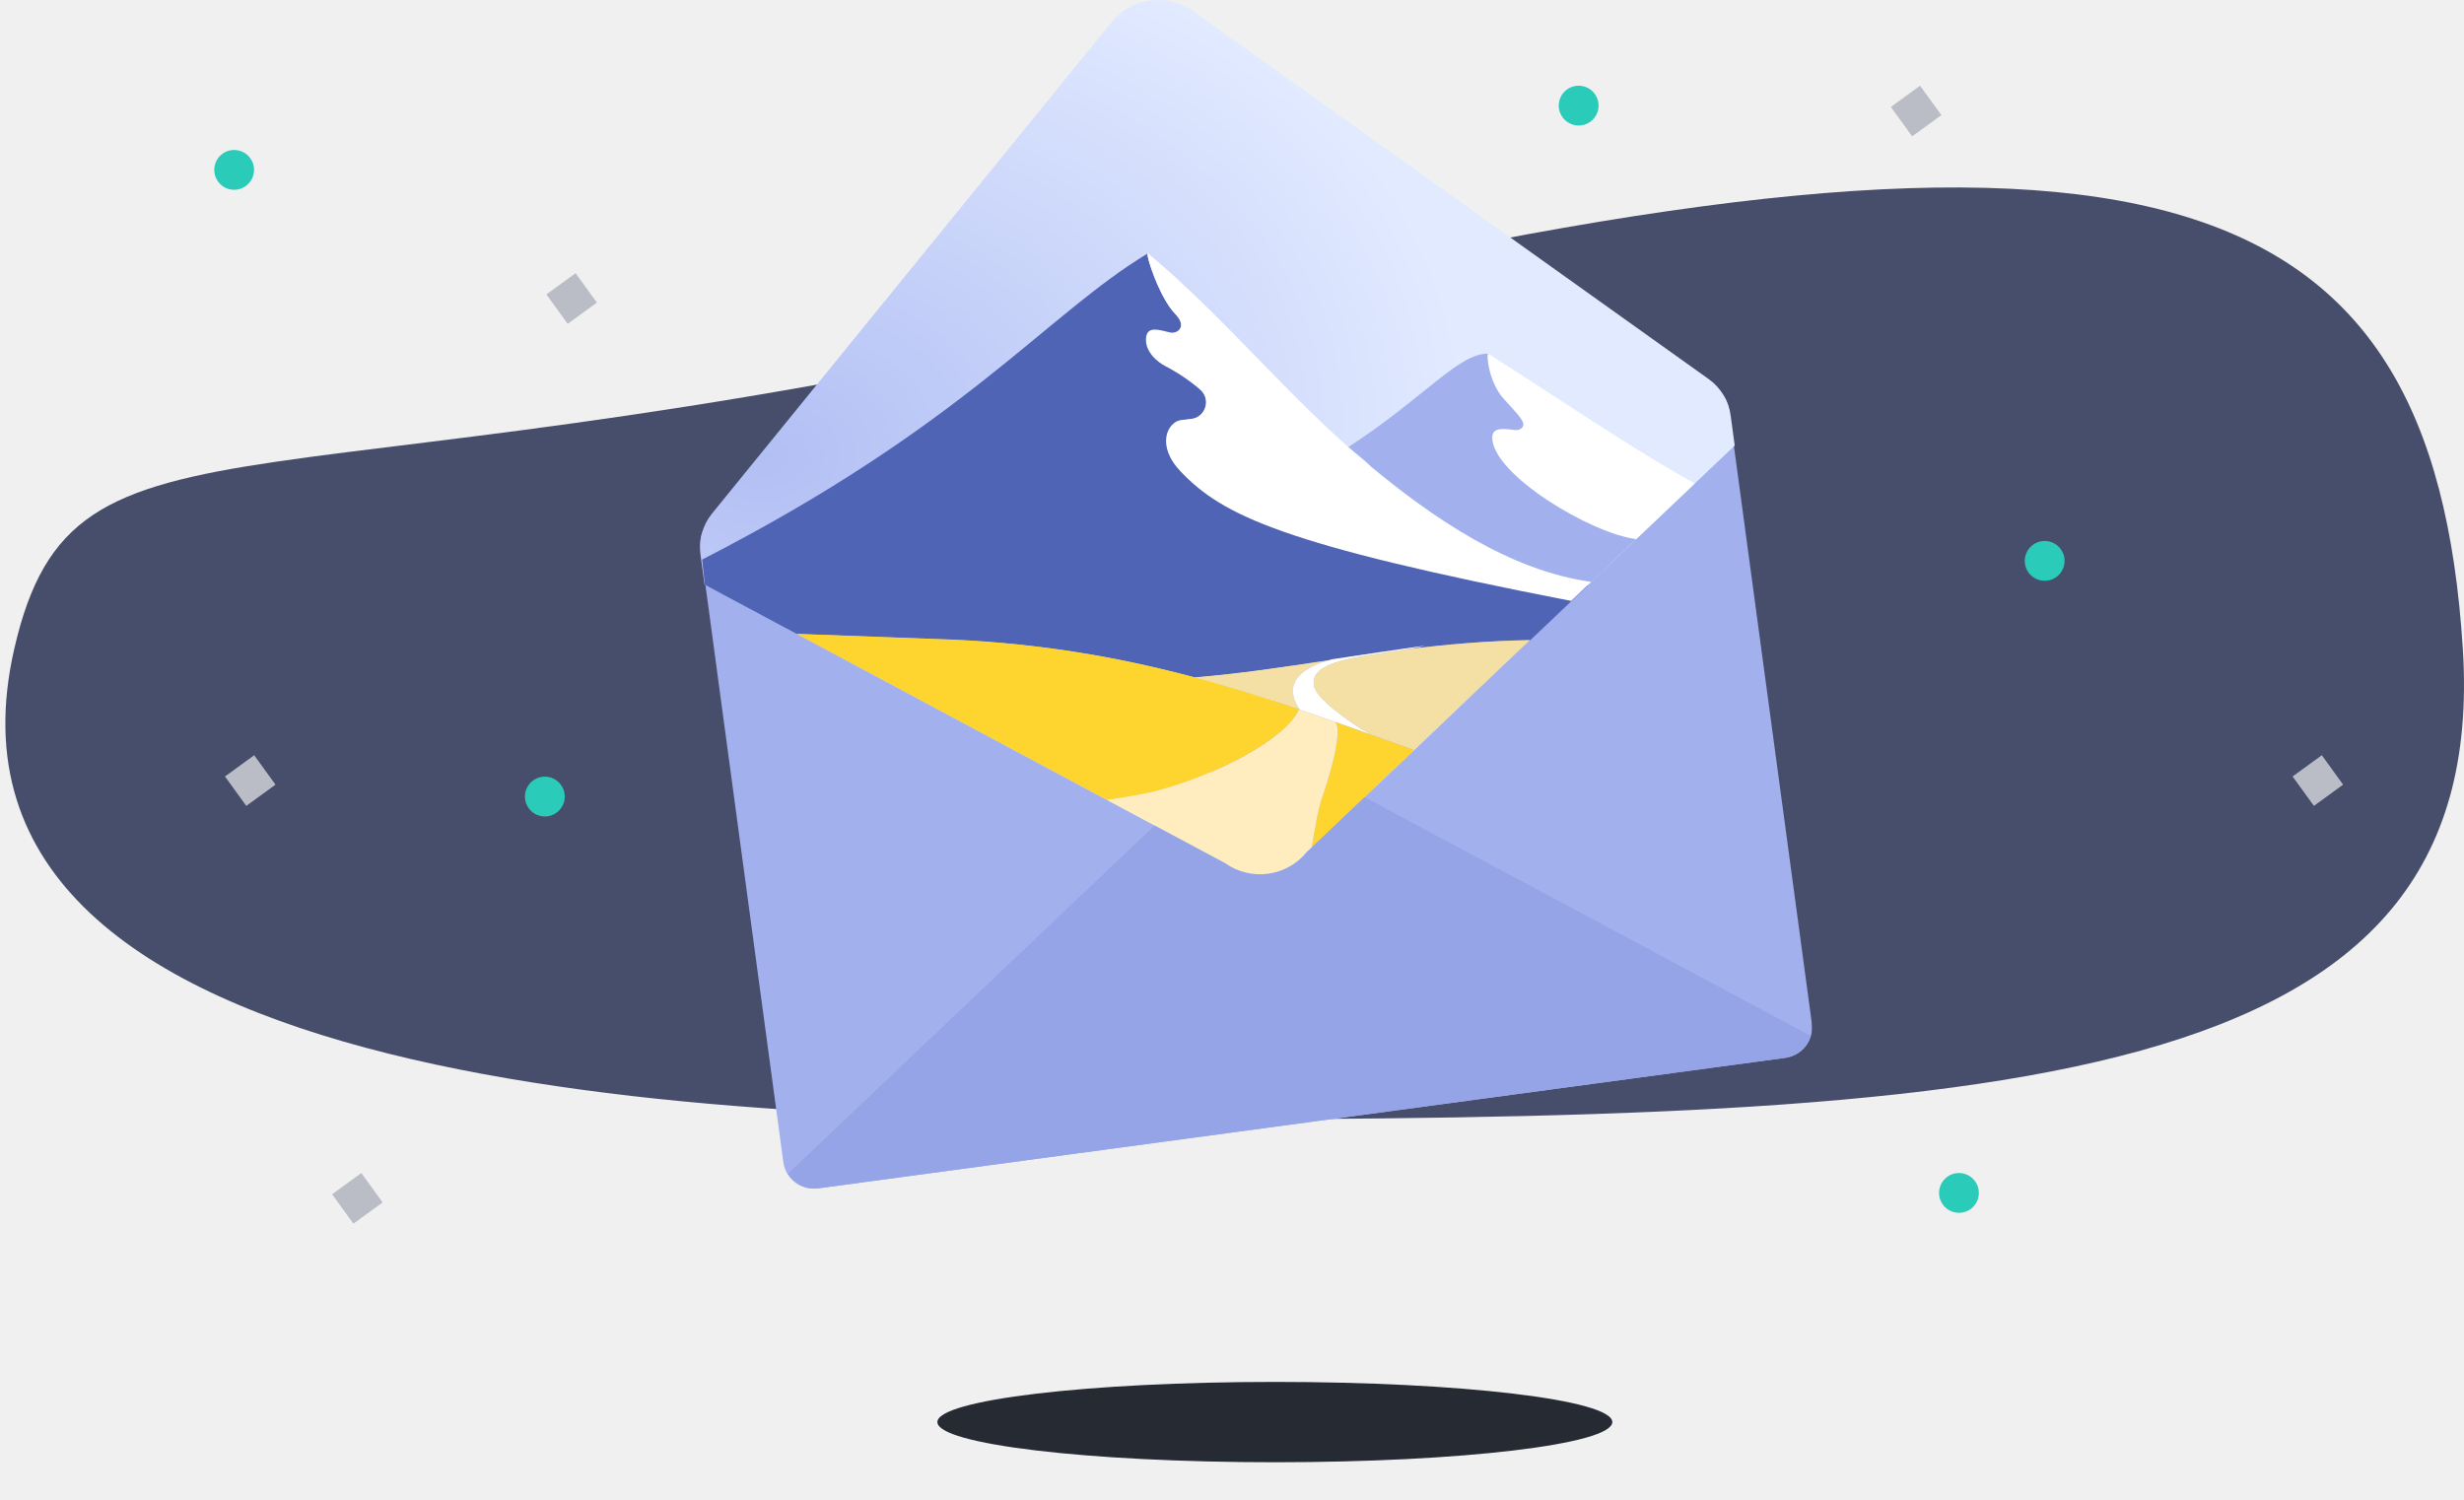
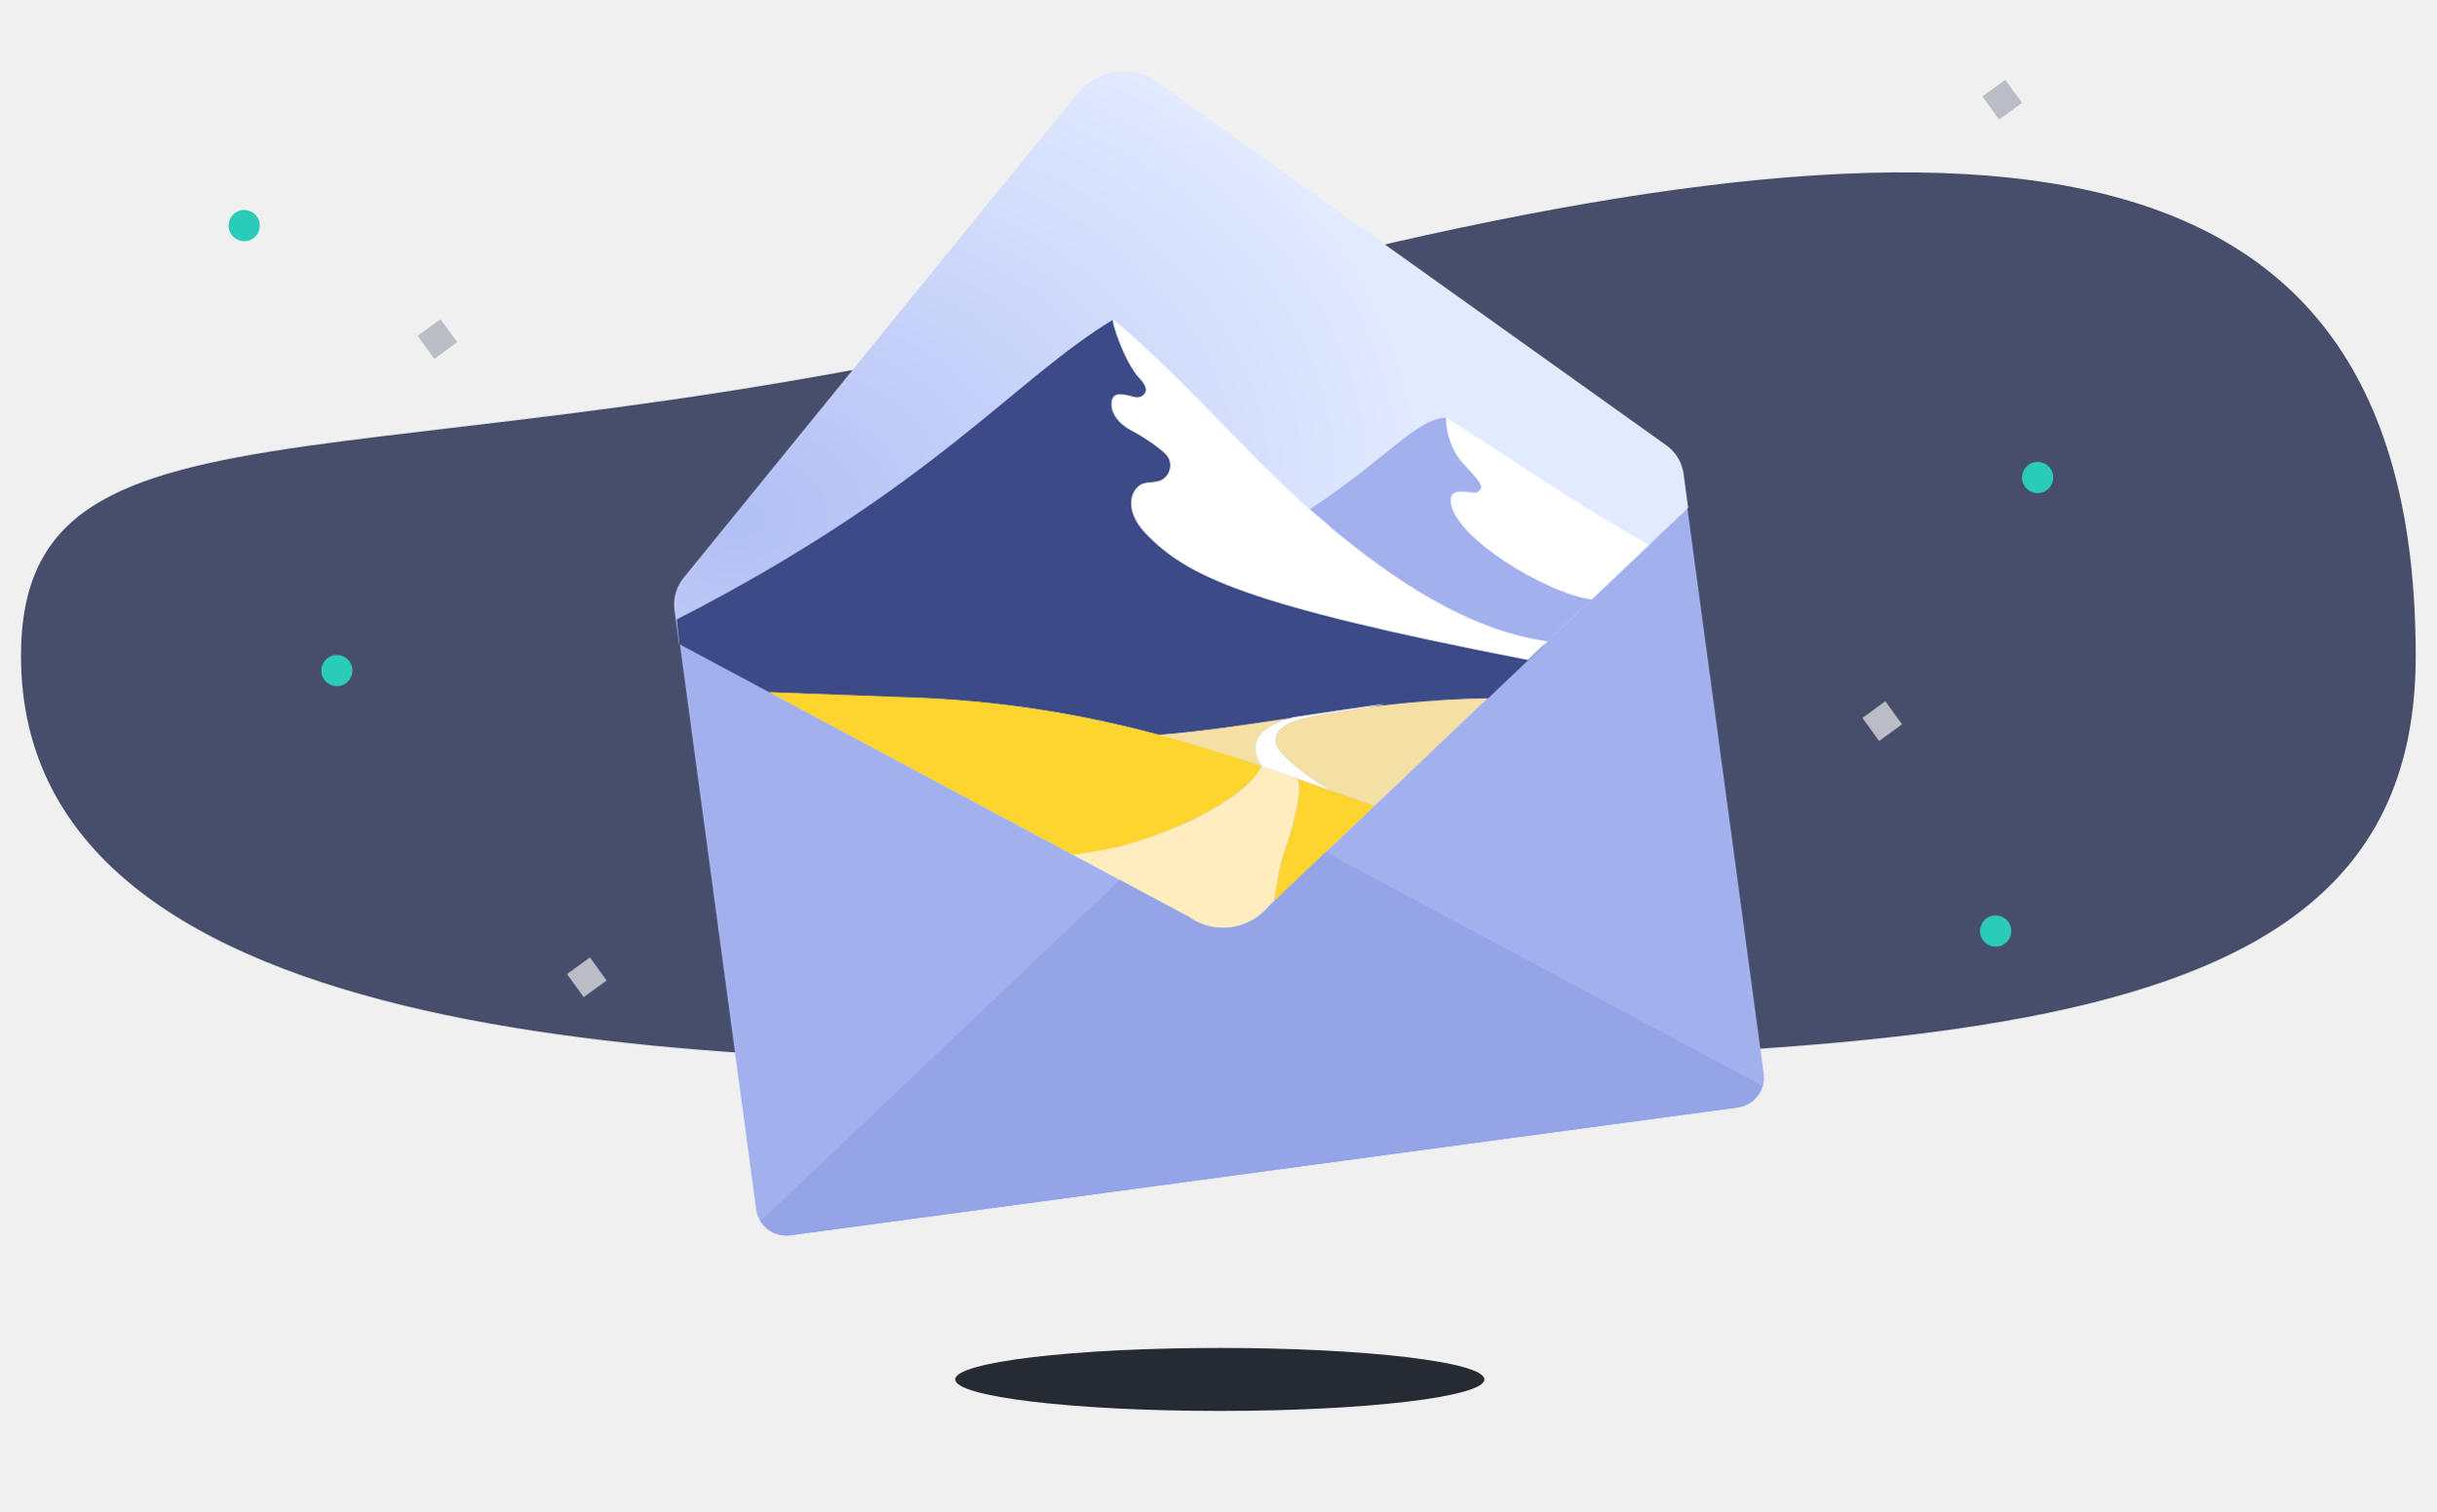
- <svg xmlns="http://www.w3.org/2000/svg" width="460" height="280" fill="none">
+ <svg xmlns="http://www.w3.org/2000/svg" width="580" height="360" fill="none">
  <defs />
-   <path fill="#474E6B" d="M459.785 121.203C464.969 203.989 376.061 209 214.306 209c-76.686 0-230.904-3.507-211.659-87.797 11.302-49.5 45.863-22.442 222.124-64.533 176.261-42.091 229.467-24.052 235.014 64.533z" />
-   <path fill="#2BCBBA" fill-rule="evenodd" d="M41.454 28.768c1.628-1.249 3.961-.942 5.21.686 1.249 1.628.942 3.961-.686 5.21-1.628 1.249-3.961.942-5.21-.685-1.25-1.629-.942-3.961.686-5.211zM363.454 219.768c1.628-1.249 3.961-.942 5.21.686 1.25 1.629.942 3.961-.686 5.211-1.628 1.249-3.961.941-5.21-.686-1.25-1.629-.942-3.961.686-5.211z" clip-rule="evenodd" />
-   <path fill="#BABDC6" fill-rule="evenodd" d="M102 54.966L107.455 51l3.978 5.493-5.453 3.966-3.98-5.493zM62 222.966L67.454 219l3.979 5.493-5.454 3.965L62 222.966zM301.24 114.966l5.454-3.966 3.979 5.493-5.454 3.965-3.979-5.492zM42 144.966L47.455 141l3.979 5.493-5.454 3.965L42 144.966z" clip-rule="evenodd" />
-   <path fill="#2BCBBA" fill-rule="evenodd" d="M321.368 171.358c1.855-.878 4.071-.085 4.948 1.77.877 1.856.084 4.071-1.771 4.948-1.855.878-4.07.085-4.948-1.77-.877-1.856-.084-4.071 1.771-4.948zM380.128 101.358c1.856-.878 4.071-.085 4.948 1.77.878 1.856.084 4.071-1.77 4.948-1.856.878-4.071.085-4.949-1.77-.877-1.856-.084-4.071 1.771-4.948zM293.128 16.358c1.856-.877 4.071-.085 4.948 1.77.878 1.856.084 4.071-1.77 4.948-1.856.877-4.071.085-4.949-1.77-.877-1.855-.084-4.071 1.771-4.948zM100.128 145.358c1.856-.878 4.071-.085 4.948 1.77.878 1.856.084 4.071-1.77 4.948-1.856.878-4.071.085-4.949-1.77-.877-1.856-.084-4.071 1.77-4.948z" clip-rule="evenodd" />
-   <ellipse cx="238" cy="265.5" fill="#262A33" rx="63" ry="7.5" />
-   <path fill="#BABDC6" fill-rule="evenodd" d="M353 19.966L358.455 16l3.978 5.493-5.453 3.966-3.98-5.493zM428 144.966l5.455-3.966 3.978 5.493-5.453 3.965-3.98-5.492z" clip-rule="evenodd" />
-   <mask id="a" width="209" height="151" x="130" y="71" maskUnits="userSpaceOnUse">
-     <path fill="#fff" d="M130.714 71.469H338.3V221.928H130.714V71.469z" />
-   </mask>
-   <g mask="url(#a)">
-     <path fill="#A2B1EE" fill-rule="evenodd" d="M333.354 197.49l-180.693 24.386c-3.125.422-6.001-1.77-6.423-4.895L130.766 102.33c-.422-3.126 1.77-6.001 4.895-6.423l180.693-24.386c3.125-.422 6 1.77 6.421 4.895l15.474 114.651c.422 3.125-1.77 6.001-4.895 6.422z" clip-rule="evenodd" />
-   </g>
-   <mask id="b" width="194" height="164" x="130" y="0" maskUnits="userSpaceOnUse">
-     <path fill="#fff" d="M130.19 0h193.661v163.229H130.19V0z" />
-   </mask>
-   <g mask="url(#b)">
-     <path fill="url(#paint0_radial)" fill-rule="evenodd" d="M222.752 2.09c-4.828-3.445-11.501-2.545-15.243 2.057l-74.588 91.738a9.999 9.999 0 00-2.151 7.647l.757 5.61 97.17 51.997c4.827 3.445 11.501 2.544 15.243-2.057l79.911-75.896c-.188-1.39-.483-3.575-.758-5.611a10.002 10.002 0 00-4.101-6.801L222.752 2.09z" clip-rule="evenodd" />
-   </g>
-   <path fill="#94A4E7" fill-rule="evenodd" d="M337.996 193.365l-96.391-51.579c-4.827-3.445-11.501-2.544-15.241 2.057l-79.271 75.288c1.215 1.899 3.451 3.031 5.833 2.709l180.163-24.314c2.381-.321 4.24-2.007 4.907-4.161z" clip-rule="evenodd" />
-   <path fill="#A2B1EE" fill-rule="evenodd" d="M277.811 66.033c-5.516-.103-11.853 8.183-26.1 17.434 1.351 1.201 2.906 2.199 4.131 3.564 4.487 5.002-15.498 37.522-26.316 59.762-6.502 13.366-.588 15.826 17.743 7.379 12.139-9.925 29.605-25.834 54.064-49.599l4.139-3.932c-4.81-1.44-5.862-5.212-9.481-8.046l-18.18-26.562zM281.688 68.497c1.205.776 2.476 1.599 3.796 2.456a587.35 587.35 0 00-3.796-2.456z" clip-rule="evenodd" />
-   <path fill="#fff" fill-rule="evenodd" d="M281.686 68.496c-1.381-.888-2.683-1.717-3.876-2.463-.34.268.126 5.377 2.985 8.505 2.757 3.017 4.02 4.29 3.473 5.146-.287.446-.826.661-1.355.613-1.631-.148-4.27-.779-4.322 1.317-.169 6.877 18.501 18.059 26.88 19.026l10.928-10.379c-9.29-5.11-21.383-13.111-30.916-19.31a994.505 994.505 0 00-3.797-2.456z" clip-rule="evenodd" />
-   <path fill="#8298E9" fill-rule="evenodd" d="M214.264 47.245c.003.002.004.003.006.004-.002-.001-.003-.003-.006-.004z" clip-rule="evenodd" />
-   <path fill="#5064B6" fill-rule="evenodd" d="M220.598 78.464l1.835-.212c2.712-.314 3.745-3.711 1.669-5.486-1.968-1.682-4.314-10.694-3.882-11.198.829-.966-.07-2.19-.872-3.03-2.82-2.955-5.486-10.95-5.031-11.253-19.033 11.454-34.154 32.036-83.235 57.183l.501 4.712 17.173 9.189c7.439.259 23.978.906 25.396.945 18.82.524 34.681 3.376 48.919 7.185 8.32-.658 16.577-1.925 25.106-3.208.184-.053.36-.108.553-.159 5.676-.836 11.431-1.735 17.34-2.558-1.041.255-2.164.475-3.331.676 7.274-.898 14.858-1.577 22.936-1.715l10.776-10.234c-15.844-2.123-33.834-5.083-48.058-8.729-9.875-2.531-19.317-5.15-27.112-13.229-4.795-4.969-3.253-8.582-.683-8.879z" clip-rule="evenodd" />
-   <path fill="#fff" fill-rule="evenodd" d="M251.712 83.467c-13.178-11.722-23.718-24.718-37.441-36.218a.023.023 0 00-.005-.005l-.002-.002c-.002 0-.001.003-.002.004-.455.303 2.21 8.298 5.03 11.252.802.842 1.701 2.065.873 3.031-.432.504-1.14.677-1.787.526-1.997-.466-4.146-1.226-4.412.923-.323 2.611 2.073 4.596 3.654 5.416 2.299 1.192 4.459 2.65 6.427 4.333 2.075 1.774 1.043 5.171-1.67 5.486-.611.07-1.223.141-1.834.212-2.57.297-4.85 4.716-.056 9.686 7.795 8.078 18.696 13.561 72.824 24.08l3.748-3.559c-15.174-2.073-29.527-11.908-41.216-21.602-1.412-1.171-2.781-2.363-4.131-3.564z" clip-rule="evenodd" />
-   <path fill="#F4DFA4" fill-rule="evenodd" d="M242.518 132.446c.055.02.103.036.156.055-1.457-2.049-3.531-6.637 5.447-9.248-8.53 1.283-16.786 2.55-25.106 3.208 6.825 1.826 13.279 3.87 19.501 5.987l.002-.002z" clip-rule="evenodd" />
-   <path fill="#fff" fill-rule="evenodd" d="M242.674 132.502c.009.003.017.006.027.009 1.502.512 2.993 1.027 4.471 1.544.594.206 1.226.427 1.96.689l.002.001c2.301.814 4.577 1.629 6.836 2.439-4.534-2.574-10.151-6.882-10.628-8.976-1.153-5.071 9.152-5.581 17.34-6.996 1.167-.202 2.29-.421 3.332-.675-5.91.823-11.665 1.721-17.34 2.556-.194.052-.37.108-.554.161-8.977 2.61-6.904 7.199-5.446 9.248z" clip-rule="evenodd" />
-   <path fill="#5064B6" fill-rule="evenodd" d="M242.702 132.51c1.793.636 3.012 1.041 4.469 1.544-1.476-.517-2.967-1.032-4.469-1.544z" clip-rule="evenodd" />
-   <path fill="#F4DFA4" fill-rule="evenodd" d="M245.342 128.208c.477 2.094 6.094 6.401 10.628 8.975 2.693.965 5.362 1.922 8.019 2.857l21.629-20.543c-8.078.137-15.662.816-22.935 1.715-8.189 1.415-18.494 1.924-17.341 6.996z" clip-rule="evenodd" />
-   <path fill="#FED42F" fill-rule="evenodd" d="M215.678 147.739c11.671-3.105 24.265-9.679 26.839-15.291-6.223-2.117-12.677-4.162-19.502-5.988-14.238-3.809-30.099-6.66-48.919-7.184-1.418-.039-17.956-.686-25.396-.944l57.995 31.033c3.84-.562 7.661-1.274 8.983-1.626zM255.97 137.183c-2.258-.81-4.534-1.625-6.836-2.438 1.043.377.937 4.769-2.439 14.598-.718 2.091-1.228 5.524-1.782 8.816l19.076-18.119c-2.657-.935-5.326-1.892-8.019-2.857z" clip-rule="evenodd" />
-   <path fill="#FFEDC0" fill-rule="evenodd" d="M246.695 149.342c3.376-9.829 3.482-14.22 2.439-14.598l-.001-.001c-.735-.262-1.367-.483-1.961-.689-1.458-.503-2.677-.908-4.471-1.544a.426.426 0 00-.027-.009c-.054-.02-.101-.036-.156-.056l-.001.001c-2.574 5.614-15.169 12.188-26.839 15.292-1.323.353-5.144 1.064-8.983 1.626l22.003 11.774c4.827 3.446 11.501 2.545 15.242-2.057l.972-.922c.555-3.292 1.065-6.726 1.783-8.817z" clip-rule="evenodd" />
+   <path fill="#474E6B" d="M575.162 156.22c0 91.485-104.424 96.78-306.172 96.78C173.344 253 5 252.272 5 156.22 5 87 93.933 120.757 281.182 70.379 468.43 20 575.162 26 575.162 156.22z" />
+   <path fill="#2BCBBA" fill-rule="evenodd" d="M55.884 50.768a3.716 3.716 0 114.524 5.897 3.716 3.716 0 01-4.524-5.897z" clip-rule="evenodd" />
+   <path fill="#BABDC6" fill-rule="evenodd" d="M99.43 79.966L104.884 76l3.979 5.493-5.454 3.965-3.98-5.492zM472 22.966L477.455 19l3.978 5.493-5.453 3.965-3.98-5.492zM443.43 170.966l5.454-3.966 3.979 5.493-5.454 3.965-3.979-5.492zM135 231.966l5.455-3.966 3.978 5.493-5.453 3.965-3.98-5.492z" clip-rule="evenodd" />
+   <path fill="#2BCBBA" fill-rule="evenodd" d="M473.558 218.358a3.715 3.715 0 113.178 6.717 3.715 3.715 0 01-3.178-6.717zM483.558 110.358a3.715 3.715 0 113.178 6.717 3.715 3.715 0 01-3.178-6.717zM78.558 156.358a3.716 3.716 0 113.178 6.717 3.716 3.716 0 01-3.178-6.717z" clip-rule="evenodd" />
+   <ellipse cx="290.43" cy="328.5" fill="#262A33" rx="63" ry="7.5" />
+   <path fill="#A2B1EE" fill-rule="evenodd" d="M413.821 263.733L188.073 294.2a7.136 7.136 0 01-8.024-6.116l-19.33-143.239a7.134 7.134 0 016.115-8.024l225.748-30.466a7.133 7.133 0 018.023 6.116l19.332 143.238a7.135 7.135 0 01-6.116 8.024z" clip-rule="evenodd" />
+   <path fill="url(#paint0_radial)" fill-rule="evenodd" d="M275.641 19.612c-6.032-4.305-14.369-3.18-19.043 2.57L162.73 137.63a10.004 10.004 0 00-2.151 7.647l1.091 8.078 121.399 64.962c6.03 4.305 14.368 3.178 19.043-2.57l99.836-94.82-1.092-8.079a9.998 9.998 0 00-4.1-6.801L275.641 19.612z" clip-rule="evenodd" />
+   <path fill="#94A4E7" fill-rule="evenodd" d="M419.62 258.579L299.195 194.14c-6.03-4.305-14.368-3.179-19.042 2.57l-99.036 94.059a7.461 7.461 0 007.288 3.385l225.085-30.376a7.465 7.465 0 006.13-5.199z" clip-rule="evenodd" />
+   <path fill="#A2B1EE" fill-rule="evenodd" d="M344.426 99.499c-6.89-.129-14.808 10.223-32.607 21.78 1.687 1.501 3.63 2.748 5.161 4.453 5.606 6.249-19.362 46.878-32.877 74.663-8.124 16.7-.735 19.773 22.166 9.219 15.166-12.4 36.986-32.275 67.544-61.966l5.171-4.912c-6.008-1.799-7.324-6.512-11.845-10.052l-22.713-33.185zM349.271 102.576z" clip-rule="evenodd" />
+   <path fill="#fff" fill-rule="evenodd" d="M349.27 102.575a454.165 454.165 0 00-4.843-3.076c-.426.335.157 6.717 3.729 10.625 3.444 3.77 5.023 5.36 4.339 6.429-.358.558-1.032.826-1.692.767-2.039-.185-5.336-.973-5.4 1.645-.212 8.592 23.114 22.562 33.582 23.771l13.652-12.968c-11.606-6.383-26.714-16.38-38.624-24.124-1.649-1.072-3.237-2.1-4.743-3.069z" clip-rule="evenodd" />
+   <path fill="#8298E9" fill-rule="evenodd" d="M265.037 76.026l.006.004c-.002 0-.003-.002-.006-.004z" clip-rule="evenodd" />
+   <path fill="#3C4B88" fill-rule="evenodd" d="M272.95 115.029l2.293-.265c3.387-.392 4.678-4.637 2.085-6.854-2.46-2.101-5.391-13.36-4.85-13.99 1.035-1.207-.088-2.735-1.09-3.786-3.523-3.691-6.854-13.68-6.285-14.058-23.78 14.31-42.67 40.023-103.99 71.441l.627 5.887 21.455 11.48c9.294.323 29.957 1.132 31.728 1.181 23.512.654 43.328 4.217 61.116 8.976 10.395-.823 20.71-2.405 31.366-4.008.23-.066.45-.135.692-.199 7.091-1.045 14.281-2.167 21.663-3.195-1.3.318-2.704.593-4.161.843 9.087-1.121 18.561-1.97 28.654-2.141l13.464-12.787c-19.795-2.651-42.272-6.35-60.042-10.905-12.337-3.162-24.134-6.434-33.872-16.527-5.99-6.208-4.063-10.722-.853-11.093z" clip-rule="evenodd" />
+   <path fill="#fff" fill-rule="evenodd" d="M311.823 121.279c-16.464-14.645-29.632-30.88-46.776-45.248a.043.043 0 00-.007-.007l-.002-.002c-.002 0-.001.004-.002.005-.569.379 2.761 10.368 6.284 14.058 1.002 1.051 2.125 2.58 1.09 3.787-.54.63-1.424.846-2.232.657-2.496-.582-5.18-1.532-5.512 1.154-.404 3.262 2.59 5.741 4.565 6.765a42.429 42.429 0 018.029 5.414c2.593 2.216 1.303 6.46-2.085 6.853l-2.293.265c-3.211.371-6.058 5.893-.069 12.102 9.738 10.092 23.358 16.942 90.981 30.084l4.683-4.447c-18.957-2.589-36.889-14.876-51.493-26.987a197.782 197.782 0 01-5.161-4.453z" clip-rule="evenodd" />
+   <path fill="#F4DFA4" fill-rule="evenodd" d="M300.334 182.47l.196.07c-1.821-2.56-4.412-8.292 6.805-11.554-10.657 1.602-20.972 3.185-31.366 4.007 8.526 2.281 16.589 4.835 24.363 7.479l.002-.002z" clip-rule="evenodd" />
+   <path fill="#fff" fill-rule="evenodd" d="M300.529 182.54l.035.012c1.876.639 3.739 1.283 5.585 1.929.742.257 1.532.533 2.45.861l.002.001c2.874 1.017 5.717 2.035 8.54 3.047-5.665-3.216-12.682-8.597-13.278-11.213-1.441-6.336 11.434-6.973 21.664-8.742a62.055 62.055 0 004.162-.843c-7.383 1.028-14.573 2.15-21.663 3.194-.243.065-.463.134-.692.2-11.216 3.261-8.625 8.994-6.805 11.554z" clip-rule="evenodd" />
+   <path fill="#5064B6" fill-rule="evenodd" d="M300.564 182.551c2.24.795 3.764 1.3 5.585 1.929a682.027 682.027 0 00-5.585-1.929z" clip-rule="evenodd" />
+   <path fill="#F4DFA4" fill-rule="evenodd" d="M303.865 177.176c.596 2.616 7.614 7.998 13.277 11.214 3.365 1.205 6.699 2.4 10.019 3.569l27.022-25.666c-10.092.172-19.567 1.02-28.654 2.143-10.231 1.767-23.105 2.404-21.664 8.74z" clip-rule="evenodd" />
+   <path fill="#FED42F" fill-rule="evenodd" d="M266.804 201.577c14.58-3.879 30.315-12.092 33.53-19.104-7.775-2.645-15.838-5.199-24.364-7.48-17.789-4.759-37.605-8.321-61.118-8.976-1.77-.049-22.432-.857-31.727-1.18l72.456 38.772c4.797-.703 9.57-1.592 11.223-2.032zM317.143 188.389a1907.13 1907.13 0 00-8.541-3.046c1.304.471 1.171 5.958-3.047 18.237-.897 2.613-1.534 6.902-2.227 11.016l23.833-22.638c-3.319-1.167-6.654-2.363-10.018-3.569z" clip-rule="evenodd" />
+   <path fill="#FFEDC0" fill-rule="evenodd" d="M305.552 203.579c4.218-12.279 4.351-17.765 3.048-18.237l-.002-.001c-.918-.328-1.708-.604-2.45-.861-1.822-.629-3.344-1.135-5.585-1.929a1.302 1.302 0 00-.034-.012l-.196-.069-.001.001c-3.216 7.013-18.951 15.227-33.531 19.105-1.652.44-6.426 1.329-11.223 2.031l27.489 14.71c6.031 4.304 14.369 3.179 19.042-2.57l1.215-1.153c.694-4.112 1.33-8.402 2.228-11.015z" clip-rule="evenodd" />
  <defs>
-     <radialGradient id="paint0_radial" cx="0" cy="0" r="1" gradientTransform="matrix(14.56518 96.83008 -129.8907 19.53817 142.823 85.7585)" gradientUnits="userSpaceOnUse">
+     <radialGradient id="paint0_radial" cx="0" cy="0" r="1" gradientTransform="matrix(18.19692 120.9741 -162.2784 24.40992 175.782 124.142)" gradientUnits="userSpaceOnUse">
      <stop stop-color="#B2BFF4" />
      <stop offset="1" stop-color="#E1EAFF" />
    </radialGradient>
  </defs>
</svg>
